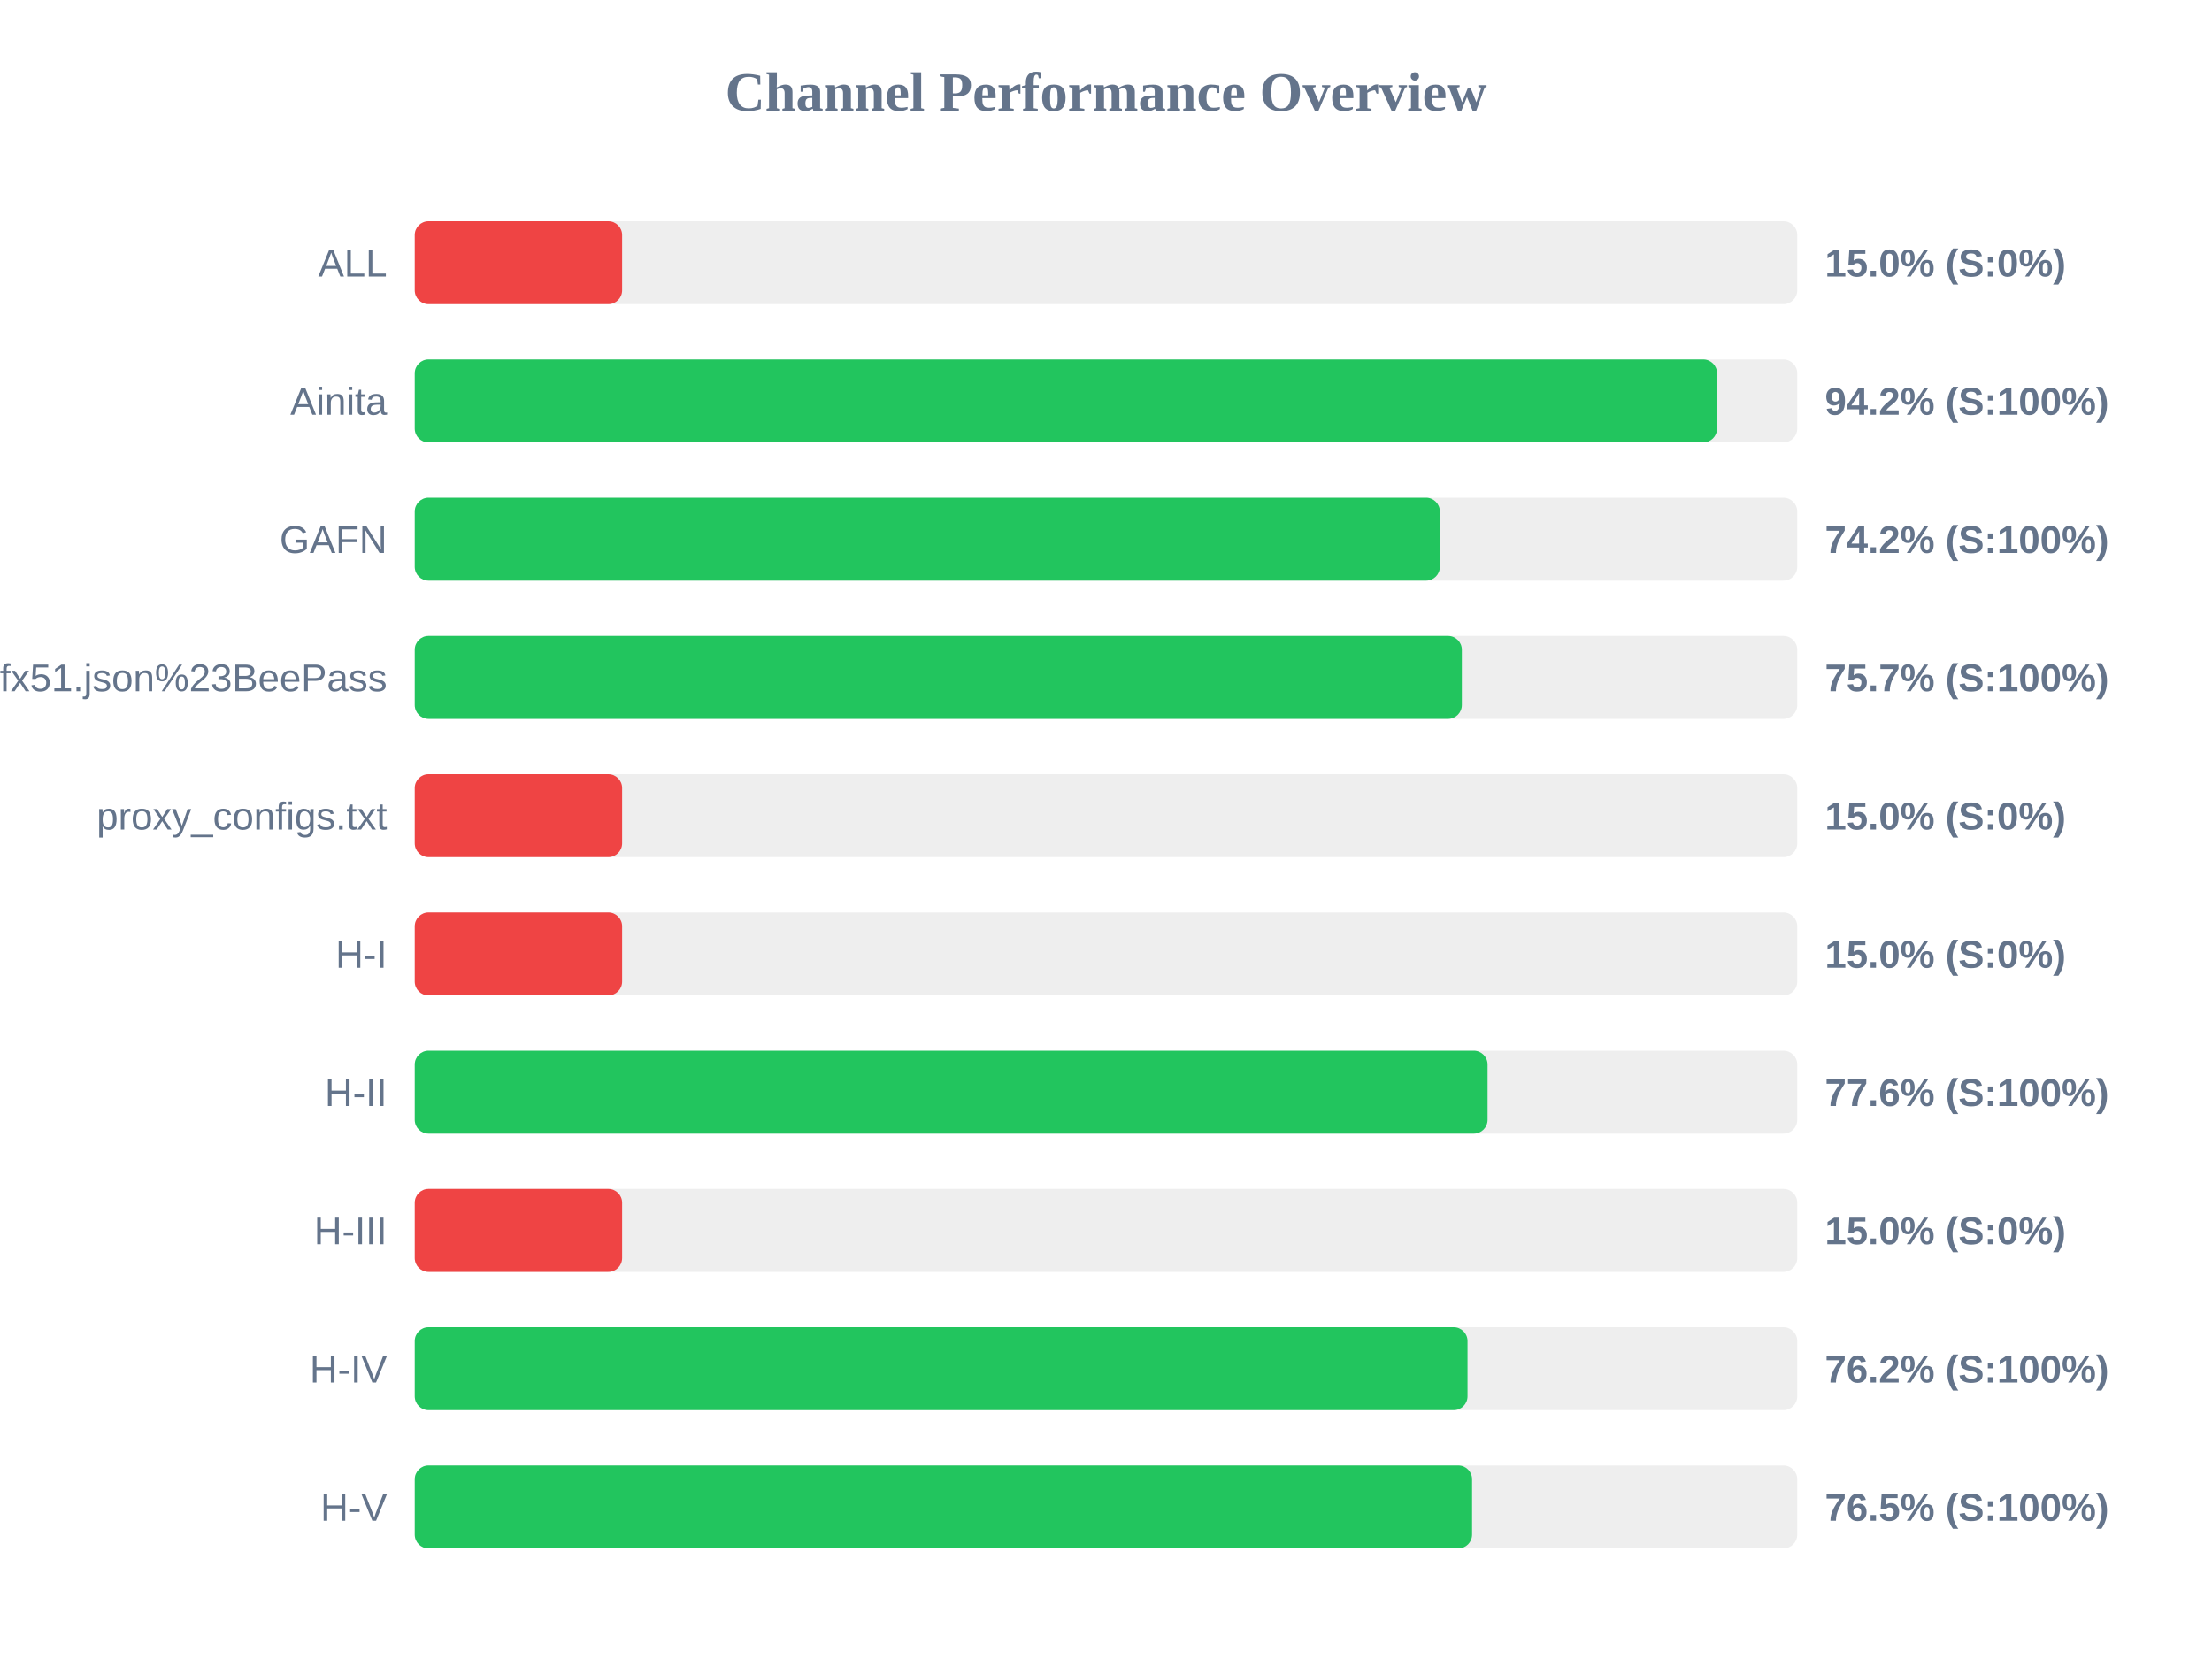
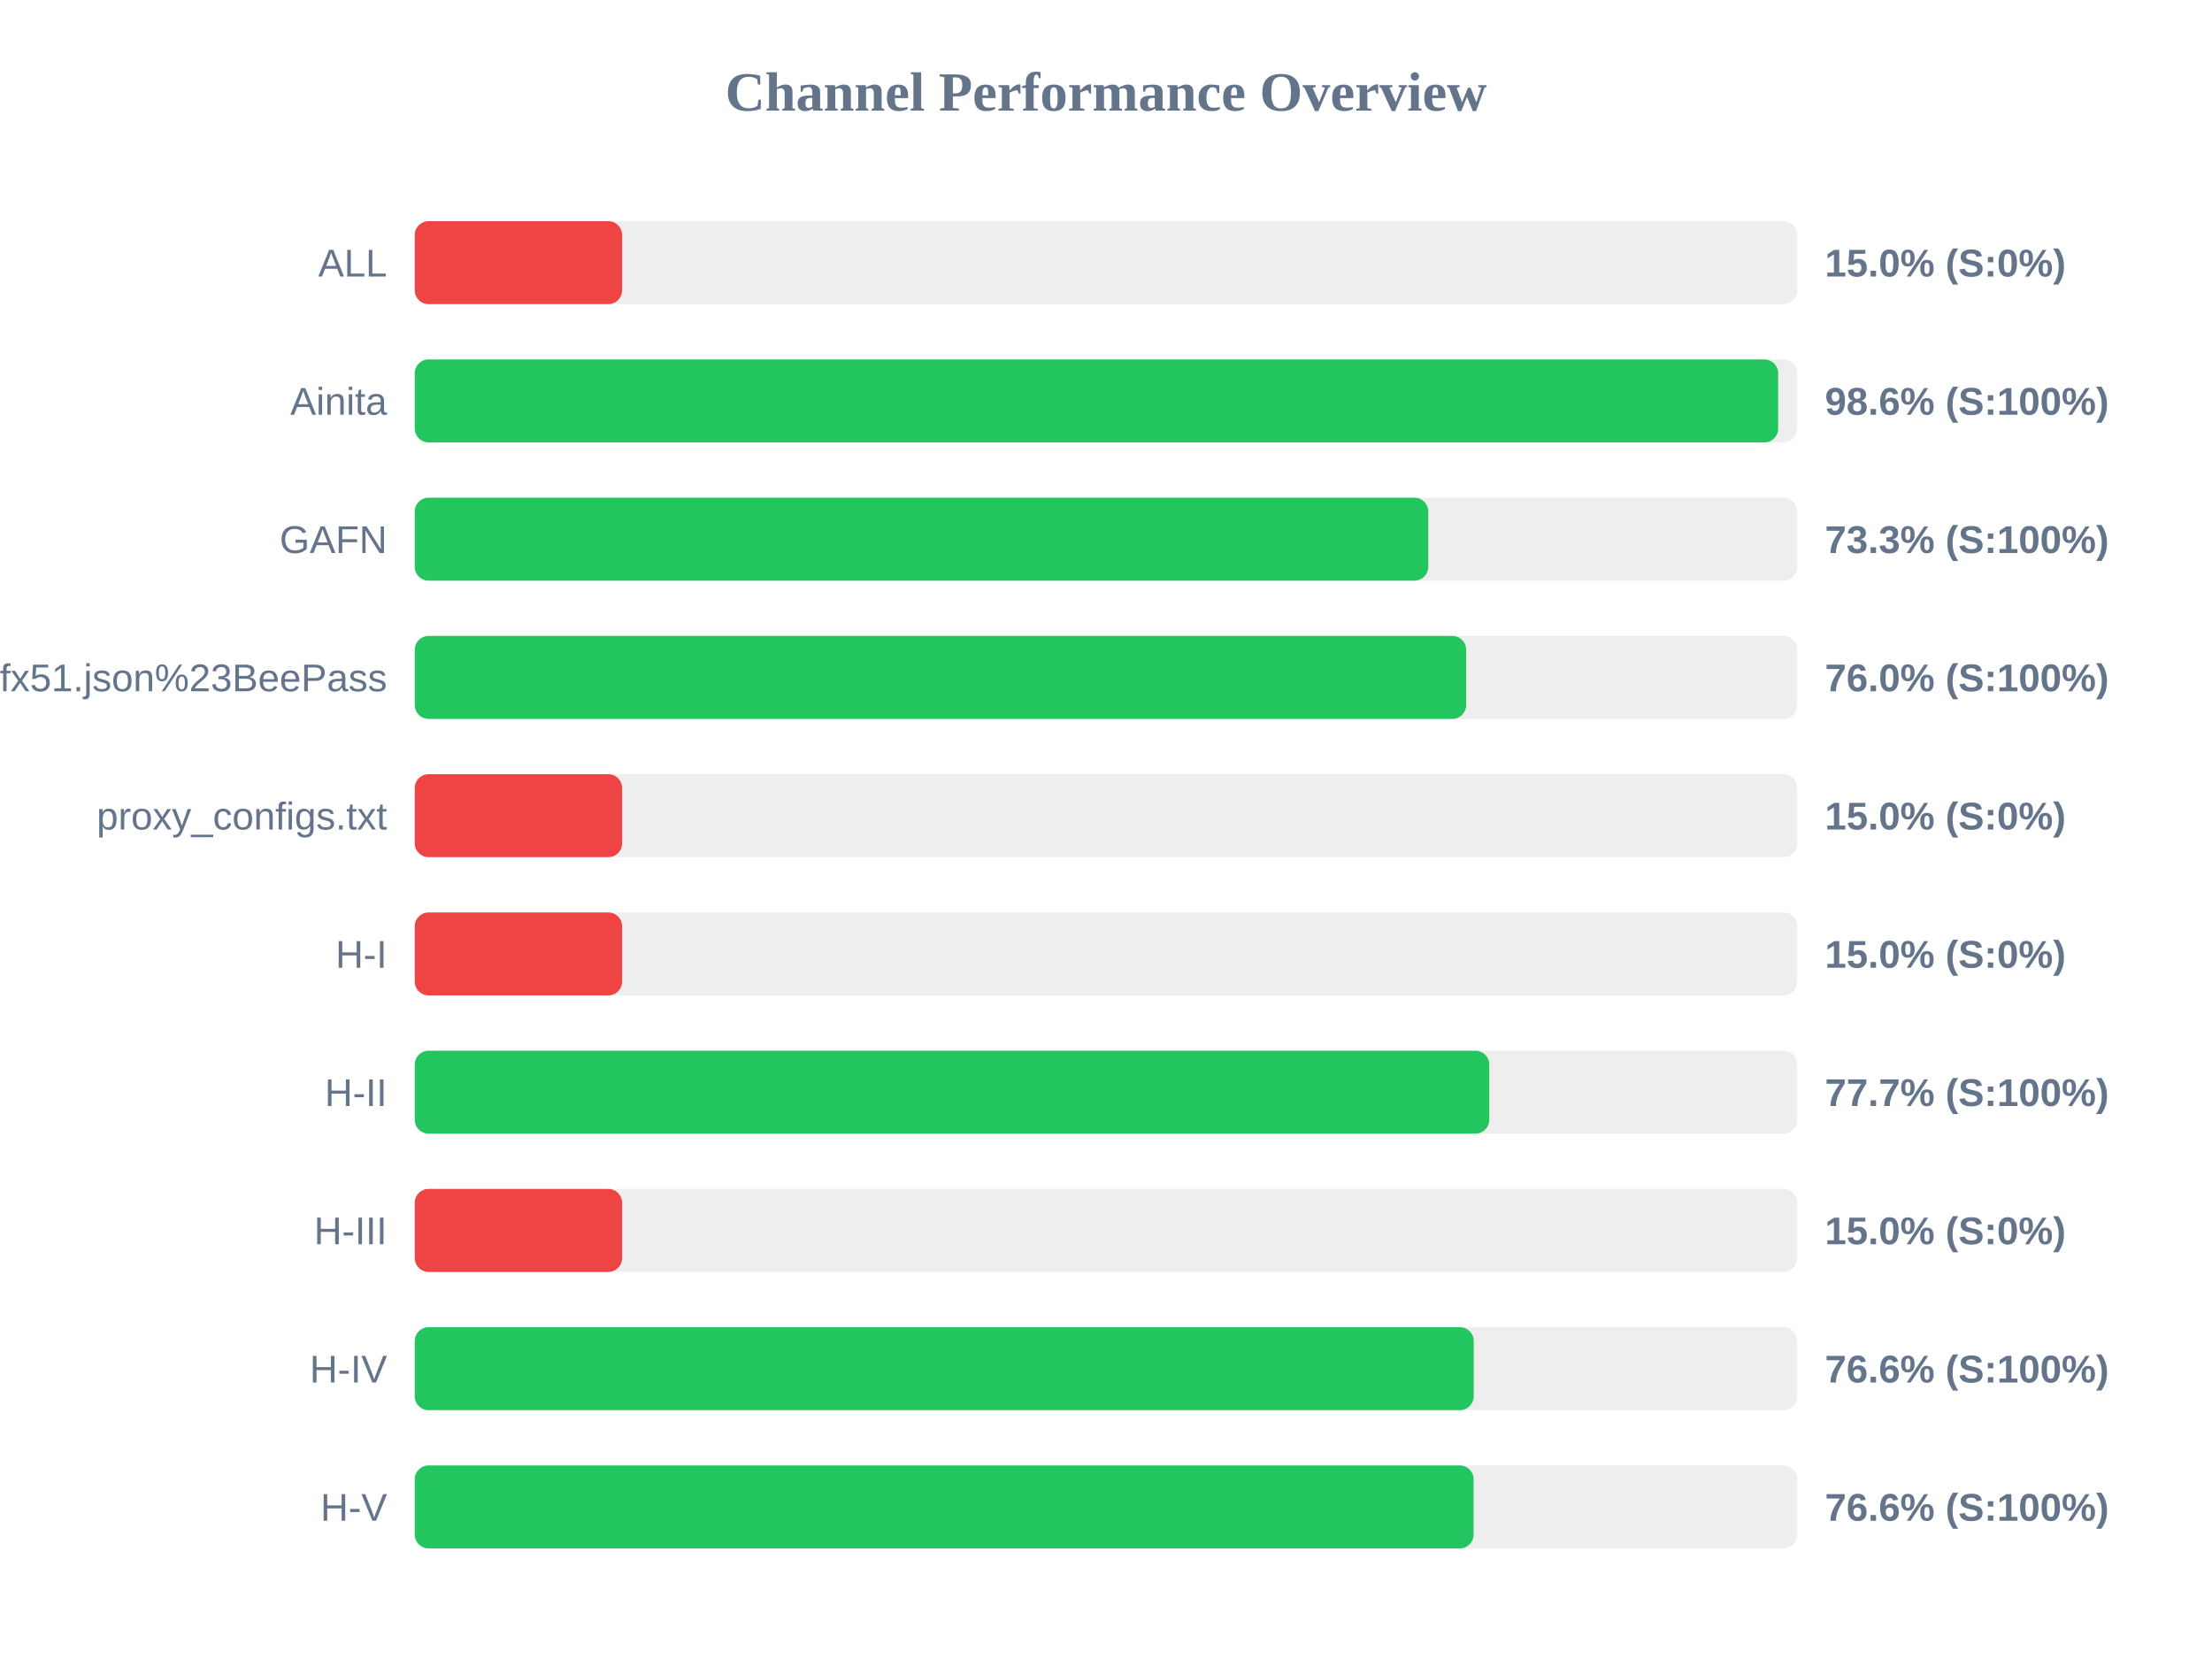
<svg xmlns="http://www.w3.org/2000/svg" width="800" height="600" version="1.1">
  <style>
        .row { font: 14px Arial; fill: #64748b; }
        .score { font: bold 14px Arial; fill: #64748b; }
    </style>
  <text x="400" y="40" text-anchor="middle" font-size="20px" font-weight="bold" fill="#64748b">Channel Performance Overview</text>
  <rect x="150" y="80" width="500" height="30" fill="#eee" rx="5" />
  <rect x="150" y="80" width="75.0" height="30" fill="#ef4444" rx="5" />
  <text x="140" y="100" text-anchor="end" class="row">ALL</text>
  <text x="660" y="100" text-anchor="start" class="score">15.0% (S:0%)</text>
  <rect x="150" y="130" width="500" height="30" fill="#eee" rx="5" />
-   <rect x="150" y="130" width="471.0" height="30" fill="#22c55e" rx="5" />
+   <rect x="150" y="130" width="493.1" height="30" fill="#22c55e" rx="5" />
  <text x="140" y="150" text-anchor="end" class="row">Ainita</text>
-   <text x="660" y="150" text-anchor="start" class="score">94.2% (S:100%)</text>
+   <text x="660" y="150" text-anchor="start" class="score">98.6% (S:100%)</text>
  <rect x="150" y="180" width="500" height="30" fill="#eee" rx="5" />
-   <rect x="150" y="180" width="370.75" height="30" fill="#22c55e" rx="5" />
+   <rect x="150" y="180" width="366.55" height="30" fill="#22c55e" rx="5" />
  <text x="140" y="200" text-anchor="end" class="row">GAFN</text>
-   <text x="660" y="200" text-anchor="start" class="score">74.2% (S:100%)</text>
+   <text x="660" y="200" text-anchor="start" class="score">73.3% (S:100%)</text>
  <rect x="150" y="230" width="500" height="30" fill="#eee" rx="5" />
-   <rect x="150" y="230" width="378.7" height="30" fill="#22c55e" rx="5" />
+   <rect x="150" y="230" width="380.25" height="30" fill="#22c55e" rx="5" />
  <text x="140" y="250" text-anchor="end" class="row">sub?s=ssconf%3A%2F%2Fs3.amazonaws.com%2Fbeedynconprd%2Fzf38bv6oxi1nv3wfkpmxyfl8yj5fargza3foantoalu16vznl0ckxx7bgf1ufx51.json%23BeePass</text>
-   <text x="660" y="250" text-anchor="start" class="score">75.7% (S:100%)</text>
+   <text x="660" y="250" text-anchor="start" class="score">76.0% (S:100%)</text>
  <rect x="150" y="280" width="500" height="30" fill="#eee" rx="5" />
  <rect x="150" y="280" width="75.0" height="30" fill="#ef4444" rx="5" />
  <text x="140" y="300" text-anchor="end" class="row">proxy_configs.txt</text>
  <text x="660" y="300" text-anchor="start" class="score">15.0% (S:0%)</text>
  <rect x="150" y="330" width="500" height="30" fill="#eee" rx="5" />
  <rect x="150" y="330" width="75.0" height="30" fill="#ef4444" rx="5" />
  <text x="140" y="350" text-anchor="end" class="row">H-I</text>
  <text x="660" y="350" text-anchor="start" class="score">15.0% (S:0%)</text>
  <rect x="150" y="380" width="500" height="30" fill="#eee" rx="5" />
-   <rect x="150" y="380" width="388.0" height="30" fill="#22c55e" rx="5" />
+   <rect x="150" y="380" width="388.6" height="30" fill="#22c55e" rx="5" />
  <text x="140" y="400" text-anchor="end" class="row">H-II</text>
-   <text x="660" y="400" text-anchor="start" class="score">77.6% (S:100%)</text>
+   <text x="660" y="400" text-anchor="start" class="score">77.7% (S:100%)</text>
  <rect x="150" y="430" width="500" height="30" fill="#eee" rx="5" />
  <rect x="150" y="430" width="75.0" height="30" fill="#ef4444" rx="5" />
  <text x="140" y="450" text-anchor="end" class="row">H-III</text>
  <text x="660" y="450" text-anchor="start" class="score">15.0% (S:0%)</text>
  <rect x="150" y="480" width="500" height="30" fill="#eee" rx="5" />
-   <rect x="150" y="480" width="380.75" height="30" fill="#22c55e" rx="5" />
+   <rect x="150" y="480" width="383.0" height="30" fill="#22c55e" rx="5" />
  <text x="140" y="500" text-anchor="end" class="row">H-IV</text>
-   <text x="660" y="500" text-anchor="start" class="score">76.2% (S:100%)</text>
+   <text x="660" y="500" text-anchor="start" class="score">76.6% (S:100%)</text>
  <rect x="150" y="530" width="500" height="30" fill="#eee" rx="5" />
-   <rect x="150" y="530" width="382.4" height="30" fill="#22c55e" rx="5" />
+   <rect x="150" y="530" width="382.95" height="30" fill="#22c55e" rx="5" />
  <text x="140" y="550" text-anchor="end" class="row">H-V</text>
-   <text x="660" y="550" text-anchor="start" class="score">76.5% (S:100%)</text>
+   <text x="660" y="550" text-anchor="start" class="score">76.6% (S:100%)</text>
</svg>
